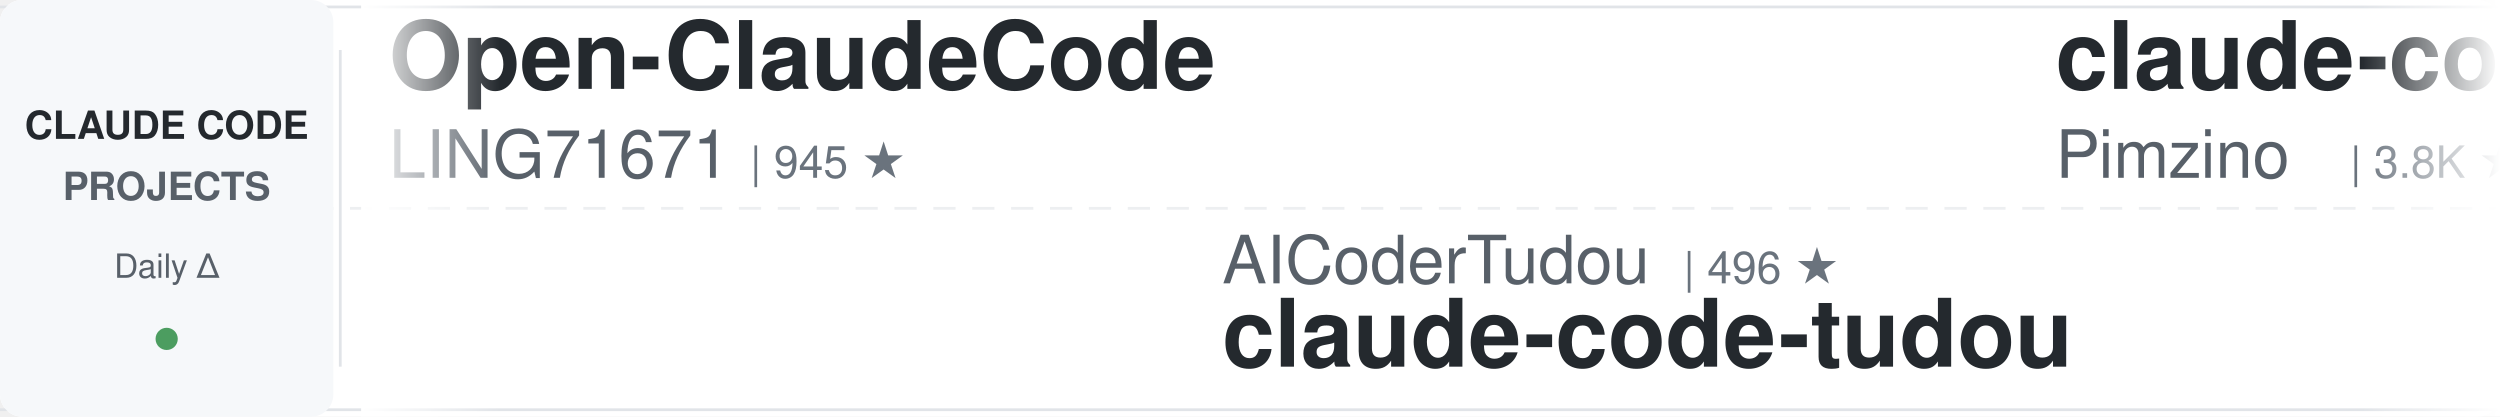
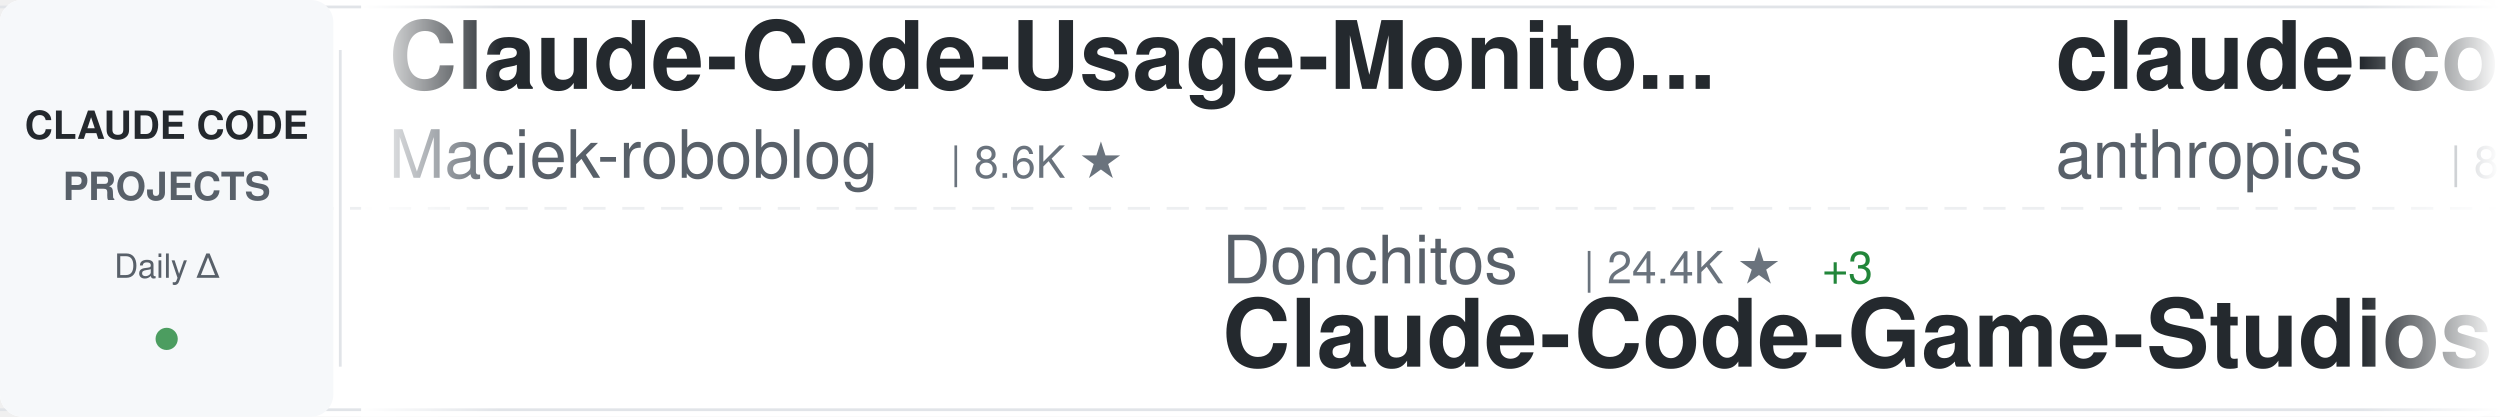
<svg xmlns="http://www.w3.org/2000/svg" width="900" height="150">
  <defs>
    <linearGradient id="awesomeLeftFade" x1="0%" y1="0%" x2="100%" y2="0%">
      <stop offset="0%" style="stop-color:#ffffff;stop-opacity:1" />
      <stop offset="100%" style="stop-color:#ffffff;stop-opacity:0" />
    </linearGradient>
    <linearGradient id="awesomeRightFade" x1="0%" y1="0%" x2="100%" y2="0%">
      <stop offset="0%" style="stop-color:#ffffff;stop-opacity:0" />
      <stop offset="100%" style="stop-color:#ffffff;stop-opacity:1" />
    </linearGradient>
  </defs>
  <rect width="900" height="150" fill="#ffffff" rx="8" />
  <rect x="0" y="2" width="900" height="1" fill="#e1e4e8" />
  <rect x="0" y="147" width="900" height="1" fill="#e1e4e8" />
  <line x1="0" y1="75" x2="900" y2="75" stroke="#e1e4e8" stroke-width="1" stroke-dasharray="8 6" opacity="0.6" />
  <rect x="0" y="0" width="120" height="150" fill="#f6f8fa" rx="8" />
  <text x="60" y="50" font-family="-apple-system, BlinkMacSystemFont, 'Segoe UI', Helvetica, Arial, sans-serif" font-size="14" font-weight="600" fill="#24292e" text-anchor="middle">CLAUDE CODE</text>
  <text x="60" y="72" font-family="-apple-system, BlinkMacSystemFont, 'Segoe UI', Helvetica, Arial, sans-serif" font-size="14" font-weight="600" fill="#586069" text-anchor="middle">PROJECTS</text>
  <text x="60" y="100" font-family="-apple-system, BlinkMacSystemFont, 'Segoe UI', Helvetica, Arial, sans-serif" font-size="12" font-weight="500" fill="#586069" text-anchor="middle">Daily Δ</text>
  <circle cx="60" cy="122" r="4" fill="#22863a" opacity="0.8" />
  <rect x="122" y="18" width="1" height="114" fill="#e1e4e8" />
  <clipPath id="awesomeTickerClip">
    <rect x="130" y="0" width="770" height="150" />
  </clipPath>
  <g clip-path="url(#awesomeTickerClip)">
    <g id="awesomeTickerItems">
      <animateTransform attributeName="transform" attributeType="XML" type="translate" from="0 0" to="-3000 0" dur="54s" repeatCount="indefinite" />
      <g transform="translate(0, 0)">
-         <text x="140" y="32" font-family="-apple-system, BlinkMacSystemFont, 'Segoe UI', Helvetica, Arial, sans-serif" font-size="34" font-weight="600" fill="#24292e">Open-ClaudeCode</text>
-         <text x="140" y="64" font-family="-apple-system, BlinkMacSystemFont, 'Segoe UI', Helvetica, Arial, sans-serif" font-size="24" font-weight="400" fill="#586069">LING71671</text>
-         <text x="270" y="64" font-family="-apple-system, BlinkMacSystemFont, 'Segoe UI', Helvetica, Arial, sans-serif" font-size="16" font-weight="500" fill="#6a737d">| 945 ★</text>
+         <text x="140" y="32" font-family="-apple-system, BlinkMacSystemFont, 'Segoe UI', Helvetica, Arial, sans-serif" font-size="34" font-weight="600" fill="#24292e">Claude-Code-Usage-Monito...</text>
+         <text x="140" y="64" font-family="-apple-system, BlinkMacSystemFont, 'Segoe UI', Helvetica, Arial, sans-serif" font-size="24" font-weight="400" fill="#586069">Maciek-roboblog</text>
+         <text x="342" y="64" font-family="-apple-system, BlinkMacSystemFont, 'Segoe UI', Helvetica, Arial, sans-serif" font-size="16" font-weight="500" fill="#6a737d">| 8.6K ★</text>
      </g>
      <g transform="translate(300, 0)">
-         <text x="140" y="102" font-family="-apple-system, BlinkMacSystemFont, 'Segoe UI', Helvetica, Arial, sans-serif" font-size="24" font-weight="400" fill="#586069">AICoderTudou</text>
-         <text x="306" y="102" font-family="-apple-system, BlinkMacSystemFont, 'Segoe UI', Helvetica, Arial, sans-serif" font-size="16" font-weight="500" fill="#6a737d">| 496 ★</text>
-         <text x="140" y="132" font-family="-apple-system, BlinkMacSystemFont, 'Segoe UI', Helvetica, Arial, sans-serif" font-size="34" font-weight="600" fill="#24292e">claude-code-tudou</text>
+         <text x="140" y="102" font-family="-apple-system, BlinkMacSystemFont, 'Segoe UI', Helvetica, Arial, sans-serif" font-size="24" font-weight="400" fill="#586069">Donchitos</text>
+         <text x="270" y="102" font-family="-apple-system, BlinkMacSystemFont, 'Segoe UI', Helvetica, Arial, sans-serif" font-size="16" font-weight="500" fill="#6a737d">| 24.4K ★</text>
+         <text x="356" y="102" font-family="-apple-system, BlinkMacSystemFont, 'Segoe UI', Helvetica, Arial, sans-serif" font-size="16" font-weight="500" fill="#22863a"> +3</text>
+         <text x="140" y="132" font-family="-apple-system, BlinkMacSystemFont, 'Segoe UI', Helvetica, Arial, sans-serif" font-size="34" font-weight="600" fill="#24292e">Claude-Code-Game-Studios</text>
      </g>
      <g transform="translate(600, 0)">
-         <text x="140" y="32" font-family="-apple-system, BlinkMacSystemFont, 'Segoe UI', Helvetica, Arial, sans-serif" font-size="34" font-weight="600" fill="#24292e">claude-code-spec-workflo...</text>
-         <text x="140" y="64" font-family="-apple-system, BlinkMacSystemFont, 'Segoe UI', Helvetica, Arial, sans-serif" font-size="24" font-weight="400" fill="#586069">Pimzino</text>
-         <text x="246" y="64" font-family="-apple-system, BlinkMacSystemFont, 'Segoe UI', Helvetica, Arial, sans-serif" font-size="16" font-weight="500" fill="#6a737d">| 3.8K ★</text>
-       </g>
-       <g transform="translate(900, 0)">
-         <text x="140" y="102" font-family="-apple-system, BlinkMacSystemFont, 'Segoe UI', Helvetica, Arial, sans-serif" font-size="24" font-weight="400" fill="#586069">ccplugins</text>
-         <text x="270" y="102" font-family="-apple-system, BlinkMacSystemFont, 'Segoe UI', Helvetica, Arial, sans-serif" font-size="16" font-weight="500" fill="#6a737d">| 922 ★</text>
-         <text x="140" y="132" font-family="-apple-system, BlinkMacSystemFont, 'Segoe UI', Helvetica, Arial, sans-serif" font-size="34" font-weight="600" fill="#24292e">awesome-claude-code-plug...</text>
-       </g>
-       <g transform="translate(1200, 0)">
        <text x="140" y="32" font-family="-apple-system, BlinkMacSystemFont, 'Segoe UI', Helvetica, Arial, sans-serif" font-size="34" font-weight="600" fill="#24292e">claude-code-action</text>
        <text x="140" y="64" font-family="-apple-system, BlinkMacSystemFont, 'Segoe UI', Helvetica, Arial, sans-serif" font-size="24" font-weight="400" fill="#586069">anthropics</text>
        <text x="282" y="64" font-family="-apple-system, BlinkMacSystemFont, 'Segoe UI', Helvetica, Arial, sans-serif" font-size="16" font-weight="500" fill="#6a737d">| 8.7K ★</text>
-         <text x="359" y="64" font-family="-apple-system, BlinkMacSystemFont, 'Segoe UI', Helvetica, Arial, sans-serif" font-size="16" font-weight="500" fill="#22863a"> +1</text>
+         <text x="359" y="64" font-family="-apple-system, BlinkMacSystemFont, 'Segoe UI', Helvetica, Arial, sans-serif" font-size="16" font-weight="500" fill="#22863a"> +2</text>
+       </g>
+       <g transform="translate(900, 0)">
+         <text x="140" y="102" font-family="-apple-system, BlinkMacSystemFont, 'Segoe UI', Helvetica, Arial, sans-serif" font-size="24" font-weight="400" fill="#586069">fazxes</text>
+         <text x="234" y="102" font-family="-apple-system, BlinkMacSystemFont, 'Segoe UI', Helvetica, Arial, sans-serif" font-size="16" font-weight="500" fill="#6a737d">| 231 ★</text>
+         <text x="140" y="132" font-family="-apple-system, BlinkMacSystemFont, 'Segoe UI', Helvetica, Arial, sans-serif" font-size="34" font-weight="600" fill="#24292e">Claude-code</text>
+       </g>
+       <g transform="translate(1200, 0)">
+         <text x="140" y="32" font-family="-apple-system, BlinkMacSystemFont, 'Segoe UI', Helvetica, Arial, sans-serif" font-size="34" font-weight="600" fill="#24292e">Claude-Code</text>
+         <text x="140" y="64" font-family="-apple-system, BlinkMacSystemFont, 'Segoe UI', Helvetica, Arial, sans-serif" font-size="24" font-weight="400" fill="#586069">KPR111</text>
+         <text x="234" y="64" font-family="-apple-system, BlinkMacSystemFont, 'Segoe UI', Helvetica, Arial, sans-serif" font-size="16" font-weight="500" fill="#6a737d">| 18 ★</text>
      </g>
      <g transform="translate(1500, 0)">
-         <text x="140" y="102" font-family="-apple-system, BlinkMacSystemFont, 'Segoe UI', Helvetica, Arial, sans-serif" font-size="24" font-weight="400" fill="#586069">huangjia2019</text>
-         <text x="306" y="102" font-family="-apple-system, BlinkMacSystemFont, 'Segoe UI', Helvetica, Arial, sans-serif" font-size="16" font-weight="500" fill="#6a737d">| 1.1K ★</text>
-         <text x="140" y="132" font-family="-apple-system, BlinkMacSystemFont, 'Segoe UI', Helvetica, Arial, sans-serif" font-size="34" font-weight="600" fill="#24292e">claude-code-engineering</text>
+         <text x="140" y="102" font-family="-apple-system, BlinkMacSystemFont, 'Segoe UI', Helvetica, Arial, sans-serif" font-size="24" font-weight="400" fill="#586069">JrCx7scC</text>
+         <text x="258" y="102" font-family="-apple-system, BlinkMacSystemFont, 'Segoe UI', Helvetica, Arial, sans-serif" font-size="16" font-weight="500" fill="#6a737d">| 374 ★</text>
+         <text x="140" y="132" font-family="-apple-system, BlinkMacSystemFont, 'Segoe UI', Helvetica, Arial, sans-serif" font-size="34" font-weight="600" fill="#24292e">claude-code-source</text>
      </g>
      <g transform="translate(1800, 0)">
-         <text x="140" y="32" font-family="-apple-system, BlinkMacSystemFont, 'Segoe UI', Helvetica, Arial, sans-serif" font-size="34" font-weight="600" fill="#24292e">awesome-claude-code</text>
-         <text x="140" y="64" font-family="-apple-system, BlinkMacSystemFont, 'Segoe UI', Helvetica, Arial, sans-serif" font-size="24" font-weight="400" fill="#586069">jqueryscript</text>
-         <text x="306" y="64" font-family="-apple-system, BlinkMacSystemFont, 'Segoe UI', Helvetica, Arial, sans-serif" font-size="16" font-weight="500" fill="#6a737d">| 502 ★</text>
-         <text x="374" y="64" font-family="-apple-system, BlinkMacSystemFont, 'Segoe UI', Helvetica, Arial, sans-serif" font-size="16" font-weight="500" fill="#cb2431"> -1</text>
+         <text x="140" y="32" font-family="-apple-system, BlinkMacSystemFont, 'Segoe UI', Helvetica, Arial, sans-serif" font-size="34" font-weight="600" fill="#24292e">claude-code-templates</text>
+         <text x="140" y="64" font-family="-apple-system, BlinkMacSystemFont, 'Segoe UI', Helvetica, Arial, sans-serif" font-size="24" font-weight="400" fill="#586069">davila7</text>
+         <text x="246" y="64" font-family="-apple-system, BlinkMacSystemFont, 'Segoe UI', Helvetica, Arial, sans-serif" font-size="16" font-weight="500" fill="#6a737d">| 30.3K ★</text>
      </g>
      <g transform="translate(2100, 0)">
-         <text x="140" y="102" font-family="-apple-system, BlinkMacSystemFont, 'Segoe UI', Helvetica, Arial, sans-serif" font-size="24" font-weight="400" fill="#586069">hangsman</text>
-         <text x="258" y="102" font-family="-apple-system, BlinkMacSystemFont, 'Segoe UI', Helvetica, Arial, sans-serif" font-size="16" font-weight="500" fill="#6a737d">| 790 ★</text>
-         <text x="140" y="132" font-family="-apple-system, BlinkMacSystemFont, 'Segoe UI', Helvetica, Arial, sans-serif" font-size="34" font-weight="600" fill="#24292e">claude-code-source</text>
+         <text x="140" y="102" font-family="-apple-system, BlinkMacSystemFont, 'Segoe UI', Helvetica, Arial, sans-serif" font-size="24" font-weight="400" fill="#586069">SeemSeam</text>
+         <text x="258" y="102" font-family="-apple-system, BlinkMacSystemFont, 'Segoe UI', Helvetica, Arial, sans-serif" font-size="16" font-weight="500" fill="#6a737d">| 3.4K ★</text>
+         <text x="140" y="132" font-family="-apple-system, BlinkMacSystemFont, 'Segoe UI', Helvetica, Arial, sans-serif" font-size="34" font-weight="600" fill="#24292e">claude_codex_bridge</text>
      </g>
      <g transform="translate(2400, 0)">
-         <text x="140" y="32" font-family="-apple-system, BlinkMacSystemFont, 'Segoe UI', Helvetica, Arial, sans-serif" font-size="34" font-weight="600" fill="#24292e">awesome-claude-code-suba...</text>
-         <text x="140" y="64" font-family="-apple-system, BlinkMacSystemFont, 'Segoe UI', Helvetica, Arial, sans-serif" font-size="24" font-weight="400" fill="#586069">VoltAgent</text>
-         <text x="270" y="64" font-family="-apple-system, BlinkMacSystemFont, 'Segoe UI', Helvetica, Arial, sans-serif" font-size="16" font-weight="500" fill="#6a737d">| 24.5K ★</text>
-         <text x="356" y="64" font-family="-apple-system, BlinkMacSystemFont, 'Segoe UI', Helvetica, Arial, sans-serif" font-size="16" font-weight="500" fill="#22863a"> +3</text>
+         <text x="140" y="32" font-family="-apple-system, BlinkMacSystemFont, 'Segoe UI', Helvetica, Arial, sans-serif" font-size="34" font-weight="600" fill="#24292e">claude-code-ultimate-gui...</text>
+         <text x="140" y="64" font-family="-apple-system, BlinkMacSystemFont, 'Segoe UI', Helvetica, Arial, sans-serif" font-size="24" font-weight="400" fill="#586069">FlorianBruniaux</text>
+         <text x="342" y="64" font-family="-apple-system, BlinkMacSystemFont, 'Segoe UI', Helvetica, Arial, sans-serif" font-size="16" font-weight="500" fill="#6a737d">| 5.8K ★</text>
      </g>
      <g transform="translate(2700, 0)">
-         <text x="140" y="102" font-family="-apple-system, BlinkMacSystemFont, 'Segoe UI', Helvetica, Arial, sans-serif" font-size="24" font-weight="400" fill="#586069">krusemediallc</text>
-         <text x="318" y="102" font-family="-apple-system, BlinkMacSystemFont, 'Segoe UI', Helvetica, Arial, sans-serif" font-size="16" font-weight="500" fill="#6a737d">| 1.4K ★</text>
-         <text x="395" y="102" font-family="-apple-system, BlinkMacSystemFont, 'Segoe UI', Helvetica, Arial, sans-serif" font-size="16" font-weight="500" fill="#22863a"> +3</text>
-         <text x="140" y="132" font-family="-apple-system, BlinkMacSystemFont, 'Segoe UI', Helvetica, Arial, sans-serif" font-size="34" font-weight="600" fill="#24292e">arcads-claude-code</text>
+         <text x="140" y="102" font-family="-apple-system, BlinkMacSystemFont, 'Segoe UI', Helvetica, Arial, sans-serif" font-size="24" font-weight="400" fill="#586069">Cranot</text>
+         <text x="234" y="102" font-family="-apple-system, BlinkMacSystemFont, 'Segoe UI', Helvetica, Arial, sans-serif" font-size="16" font-weight="500" fill="#6a737d">| 2.9K ★</text>
+         <text x="140" y="132" font-family="-apple-system, BlinkMacSystemFont, 'Segoe UI', Helvetica, Arial, sans-serif" font-size="34" font-weight="600" fill="#24292e">claude-code-guide</text>
      </g>
      <g transform="translate(3000, 0)">
-         <text x="140" y="32" font-family="-apple-system, BlinkMacSystemFont, 'Segoe UI', Helvetica, Arial, sans-serif" font-size="34" font-weight="600" fill="#24292e">Open-ClaudeCode</text>
-         <text x="140" y="64" font-family="-apple-system, BlinkMacSystemFont, 'Segoe UI', Helvetica, Arial, sans-serif" font-size="24" font-weight="400" fill="#586069">LING71671</text>
-         <text x="270" y="64" font-family="-apple-system, BlinkMacSystemFont, 'Segoe UI', Helvetica, Arial, sans-serif" font-size="16" font-weight="500" fill="#6a737d">| 945 ★</text>
+         <text x="140" y="32" font-family="-apple-system, BlinkMacSystemFont, 'Segoe UI', Helvetica, Arial, sans-serif" font-size="34" font-weight="600" fill="#24292e">Claude-Code-Usage-Monito...</text>
+         <text x="140" y="64" font-family="-apple-system, BlinkMacSystemFont, 'Segoe UI', Helvetica, Arial, sans-serif" font-size="24" font-weight="400" fill="#586069">Maciek-roboblog</text>
+         <text x="342" y="64" font-family="-apple-system, BlinkMacSystemFont, 'Segoe UI', Helvetica, Arial, sans-serif" font-size="16" font-weight="500" fill="#6a737d">| 8.6K ★</text>
      </g>
      <g transform="translate(3300, 0)">
-         <text x="140" y="102" font-family="-apple-system, BlinkMacSystemFont, 'Segoe UI', Helvetica, Arial, sans-serif" font-size="24" font-weight="400" fill="#586069">AICoderTudou</text>
-         <text x="306" y="102" font-family="-apple-system, BlinkMacSystemFont, 'Segoe UI', Helvetica, Arial, sans-serif" font-size="16" font-weight="500" fill="#6a737d">| 496 ★</text>
-         <text x="140" y="132" font-family="-apple-system, BlinkMacSystemFont, 'Segoe UI', Helvetica, Arial, sans-serif" font-size="34" font-weight="600" fill="#24292e">claude-code-tudou</text>
+         <text x="140" y="102" font-family="-apple-system, BlinkMacSystemFont, 'Segoe UI', Helvetica, Arial, sans-serif" font-size="24" font-weight="400" fill="#586069">Donchitos</text>
+         <text x="270" y="102" font-family="-apple-system, BlinkMacSystemFont, 'Segoe UI', Helvetica, Arial, sans-serif" font-size="16" font-weight="500" fill="#6a737d">| 24.4K ★</text>
+         <text x="356" y="102" font-family="-apple-system, BlinkMacSystemFont, 'Segoe UI', Helvetica, Arial, sans-serif" font-size="16" font-weight="500" fill="#22863a"> +3</text>
+         <text x="140" y="132" font-family="-apple-system, BlinkMacSystemFont, 'Segoe UI', Helvetica, Arial, sans-serif" font-size="34" font-weight="600" fill="#24292e">Claude-Code-Game-Studios</text>
      </g>
      <g transform="translate(3600, 0)">
-         <text x="140" y="32" font-family="-apple-system, BlinkMacSystemFont, 'Segoe UI', Helvetica, Arial, sans-serif" font-size="34" font-weight="600" fill="#24292e">claude-code-spec-workflo...</text>
-         <text x="140" y="64" font-family="-apple-system, BlinkMacSystemFont, 'Segoe UI', Helvetica, Arial, sans-serif" font-size="24" font-weight="400" fill="#586069">Pimzino</text>
-         <text x="246" y="64" font-family="-apple-system, BlinkMacSystemFont, 'Segoe UI', Helvetica, Arial, sans-serif" font-size="16" font-weight="500" fill="#6a737d">| 3.8K ★</text>
+         <text x="140" y="32" font-family="-apple-system, BlinkMacSystemFont, 'Segoe UI', Helvetica, Arial, sans-serif" font-size="34" font-weight="600" fill="#24292e">claude-code-action</text>
+         <text x="140" y="64" font-family="-apple-system, BlinkMacSystemFont, 'Segoe UI', Helvetica, Arial, sans-serif" font-size="24" font-weight="400" fill="#586069">anthropics</text>
+         <text x="282" y="64" font-family="-apple-system, BlinkMacSystemFont, 'Segoe UI', Helvetica, Arial, sans-serif" font-size="16" font-weight="500" fill="#6a737d">| 8.7K ★</text>
+         <text x="359" y="64" font-family="-apple-system, BlinkMacSystemFont, 'Segoe UI', Helvetica, Arial, sans-serif" font-size="16" font-weight="500" fill="#22863a"> +2</text>
      </g>
      <g transform="translate(3900, 0)">
-         <text x="140" y="102" font-family="-apple-system, BlinkMacSystemFont, 'Segoe UI', Helvetica, Arial, sans-serif" font-size="24" font-weight="400" fill="#586069">ccplugins</text>
-         <text x="270" y="102" font-family="-apple-system, BlinkMacSystemFont, 'Segoe UI', Helvetica, Arial, sans-serif" font-size="16" font-weight="500" fill="#6a737d">| 922 ★</text>
-         <text x="140" y="132" font-family="-apple-system, BlinkMacSystemFont, 'Segoe UI', Helvetica, Arial, sans-serif" font-size="34" font-weight="600" fill="#24292e">awesome-claude-code-plug...</text>
+         <text x="140" y="102" font-family="-apple-system, BlinkMacSystemFont, 'Segoe UI', Helvetica, Arial, sans-serif" font-size="24" font-weight="400" fill="#586069">fazxes</text>
+         <text x="234" y="102" font-family="-apple-system, BlinkMacSystemFont, 'Segoe UI', Helvetica, Arial, sans-serif" font-size="16" font-weight="500" fill="#6a737d">| 231 ★</text>
+         <text x="140" y="132" font-family="-apple-system, BlinkMacSystemFont, 'Segoe UI', Helvetica, Arial, sans-serif" font-size="34" font-weight="600" fill="#24292e">Claude-code</text>
      </g>
    </g>
  </g>
  <rect x="130" y="0" width="50" height="150" fill="url(#awesomeLeftFade)" />
  <rect x="850" y="0" width="50" height="150" fill="url(#awesomeRightFade)" />
</svg>
